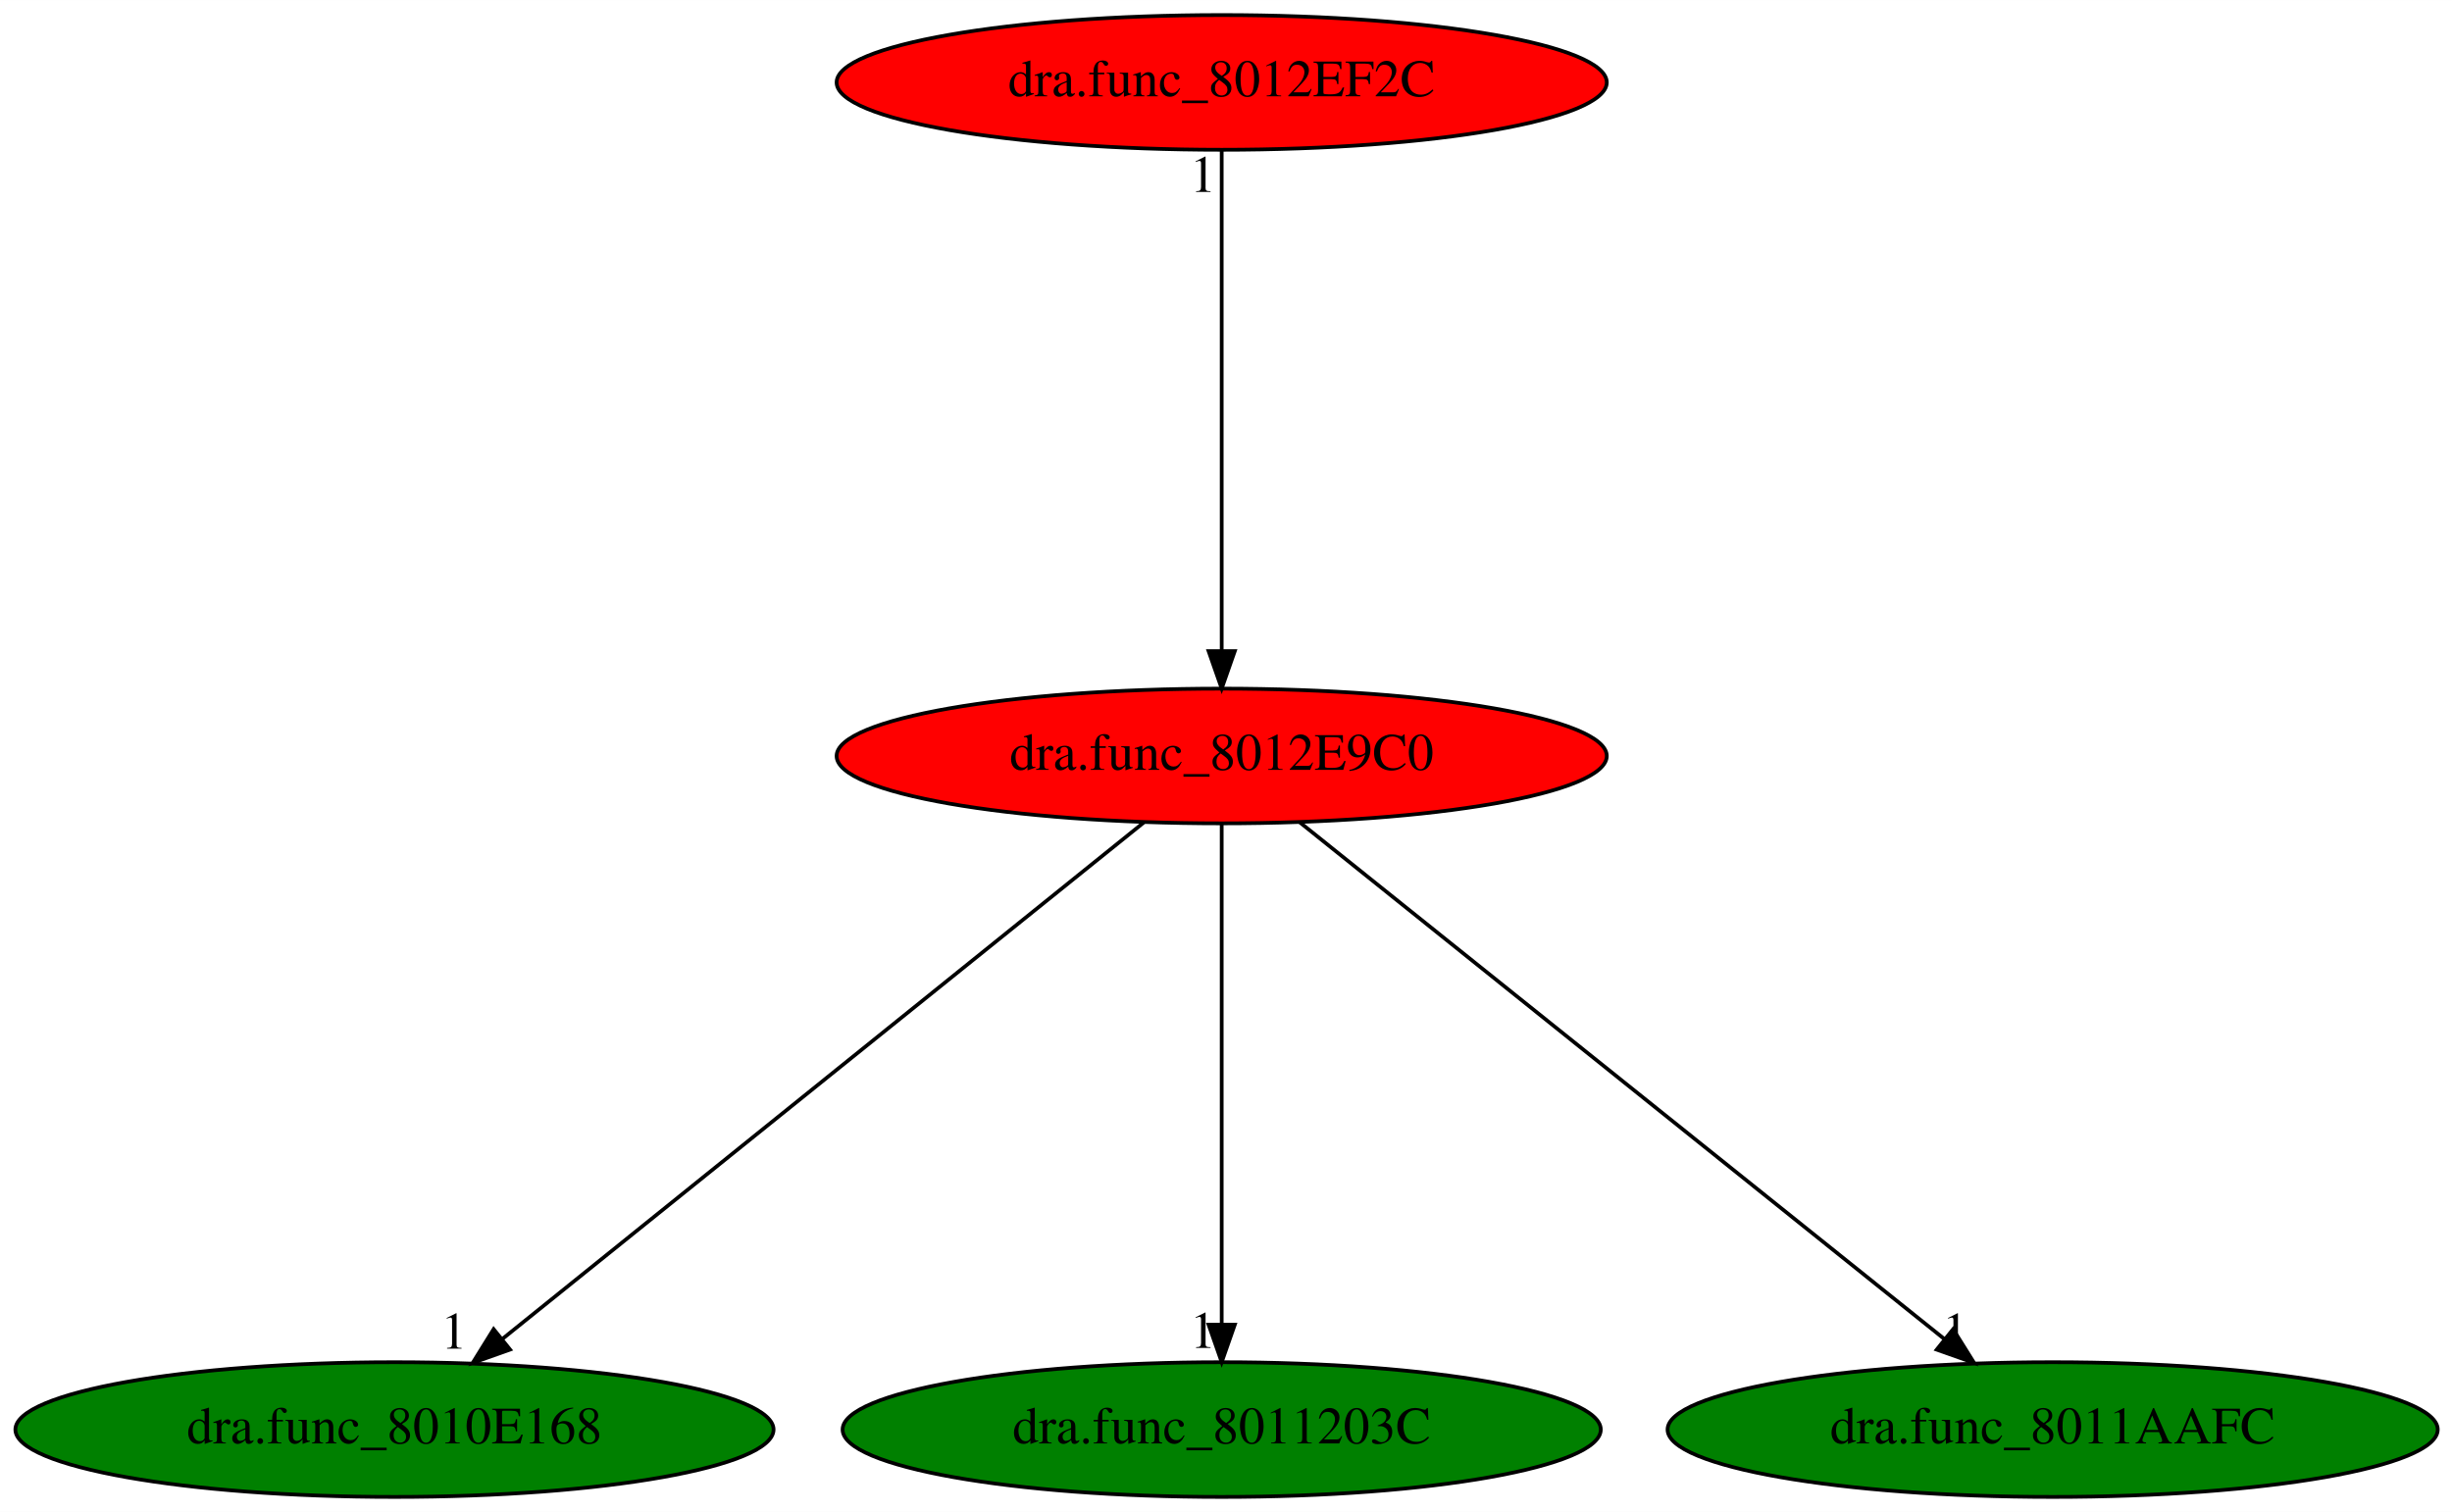
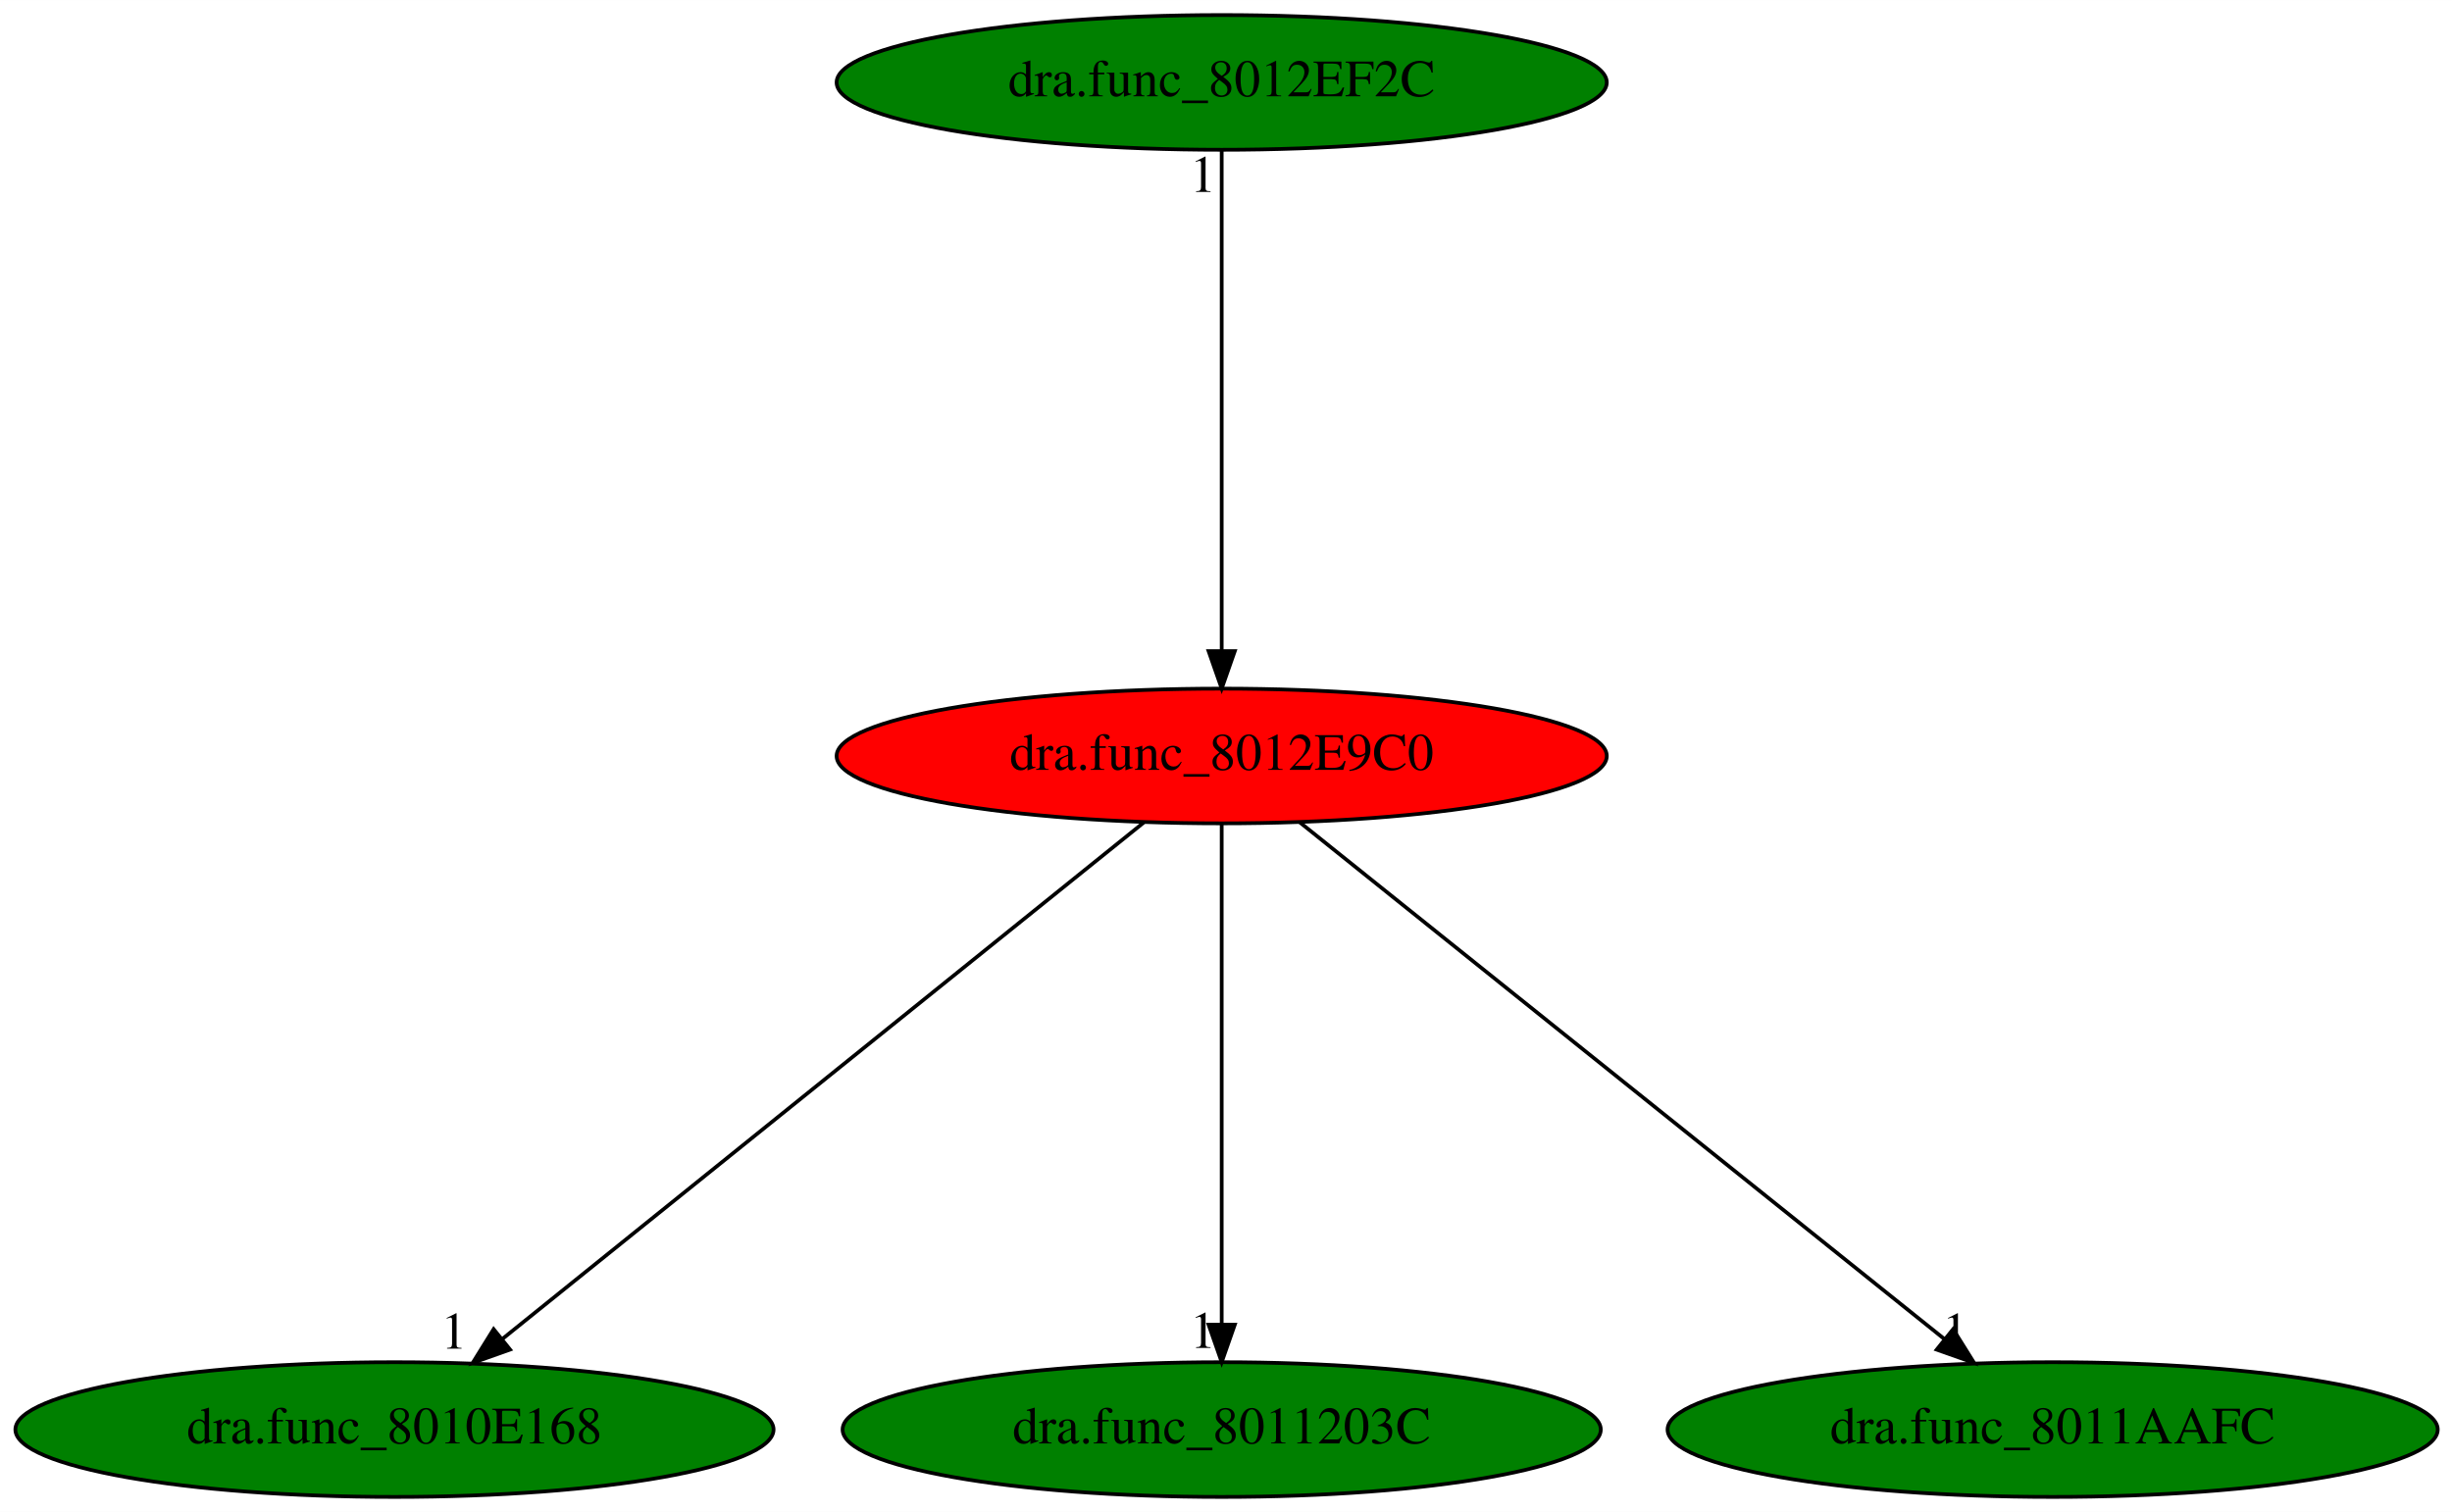
<svg xmlns="http://www.w3.org/2000/svg" xmlns:xlink="http://www.w3.org/1999/xlink" width="655pt" height="404pt" viewBox="0.00 0.00 655.08 404.00">
  <g id="graph0" class="graph" transform="scale(1 1) rotate(0) translate(4 400)">
    <polygon fill="white" stroke="transparent" points="-4,4 -4,-400 651.08,-400 651.08,4 -4,4" />
    <g id="node1" class="node">
      <ellipse fill="red" stroke="black" cx="322.39" cy="-198" rx="102.88" ry="18" />
      <text text-anchor="middle" x="322.39" y="-194.3" font-family="Times,serif" font-size="14.00">dra.func_8012E9C0</text>
    </g>
    <g id="node2" class="node">
      <g id="a_node2">
        <a xlink:href="dra.func_8010E168.svg" xlink:title="dra.func_8010E168">
          <ellipse fill="green" stroke="black" cx="101.39" cy="-18" rx="101.28" ry="18" />
          <text text-anchor="middle" x="101.39" y="-14.3" font-family="Times,serif" font-size="14.00">dra.func_8010E168</text>
        </a>
      </g>
    </g>
    <g id="edge1" class="edge">
      <path fill="none" stroke="black" d="M301.6,-180.25C261.95,-148.32 175.45,-78.65 130.23,-42.23" />
      <polygon fill="black" stroke="black" points="132.27,-39.38 122.29,-35.83 127.88,-44.83 132.27,-39.38" />
      <text text-anchor="middle" x="117.29" y="-39.63" font-family="Times,serif" font-size="14.00">1</text>
    </g>
    <g id="node3" class="node">
      <g id="a_node3">
        <a xlink:href="dra.func_8011203C.svg" xlink:title="dra.func_8011203C">
          <ellipse fill="green" stroke="black" cx="322.39" cy="-18" rx="101.28" ry="18" />
          <text text-anchor="middle" x="322.39" y="-14.3" font-family="Times,serif" font-size="14.00">dra.func_8011203C</text>
        </a>
      </g>
    </g>
    <g id="edge2" class="edge">
      <path fill="none" stroke="black" d="M322.39,-179.93C322.39,-148.97 322.39,-83.3 322.39,-46.13" />
      <polygon fill="black" stroke="black" points="325.89,-46.02 322.39,-36.02 318.89,-46.02 325.89,-46.02" />
      <text text-anchor="middle" x="317.39" y="-39.82" font-family="Times,serif" font-size="14.00">1</text>
    </g>
    <g id="node4" class="node">
      <g id="a_node4">
        <a xlink:href="dra.func_8011AAFC.svg" xlink:title="dra.func_8011AAFC">
          <ellipse fill="green" stroke="black" cx="544.39" cy="-18" rx="102.88" ry="18" />
          <text text-anchor="middle" x="544.39" y="-14.3" font-family="Times,serif" font-size="14.00">dra.func_8011AAFC</text>
        </a>
      </g>
    </g>
    <g id="edge3" class="edge">
      <path fill="none" stroke="black" d="M343.28,-180.25C383.11,-148.32 470,-78.65 515.42,-42.23" />
      <polygon fill="black" stroke="black" points="517.79,-44.82 523.4,-35.83 513.41,-39.36 517.79,-44.82" />
      <text text-anchor="middle" x="518.4" y="-39.63" font-family="Times,serif" font-size="14.00">1</text>
    </g>
    <g id="node5" class="node">
      <g id="a_node5">
        <a xlink:href="dra.func_8012EF2C.svg" xlink:title="dra.func_8012EF2C">
-           <ellipse fill="red" stroke="black" cx="322.39" cy="-378" rx="102.88" ry="18" />
+           <ellipse fill="green" stroke="black" cx="322.39" cy="-378" rx="102.88" ry="18" />
          <text text-anchor="middle" x="322.39" y="-374.3" font-family="Times,serif" font-size="14.00">dra.func_8012EF2C</text>
        </a>
      </g>
    </g>
    <g id="edge4" class="edge">
      <path fill="none" stroke="black" d="M322.39,-359.93C322.39,-328.97 322.39,-263.3 322.39,-226.13" />
      <polygon fill="black" stroke="black" points="325.89,-226.02 322.39,-216.02 318.89,-226.02 325.89,-226.02" />
      <text text-anchor="middle" x="317.39" y="-348.73" font-family="Times,serif" font-size="14.00">1</text>
    </g>
  </g>
</svg>
